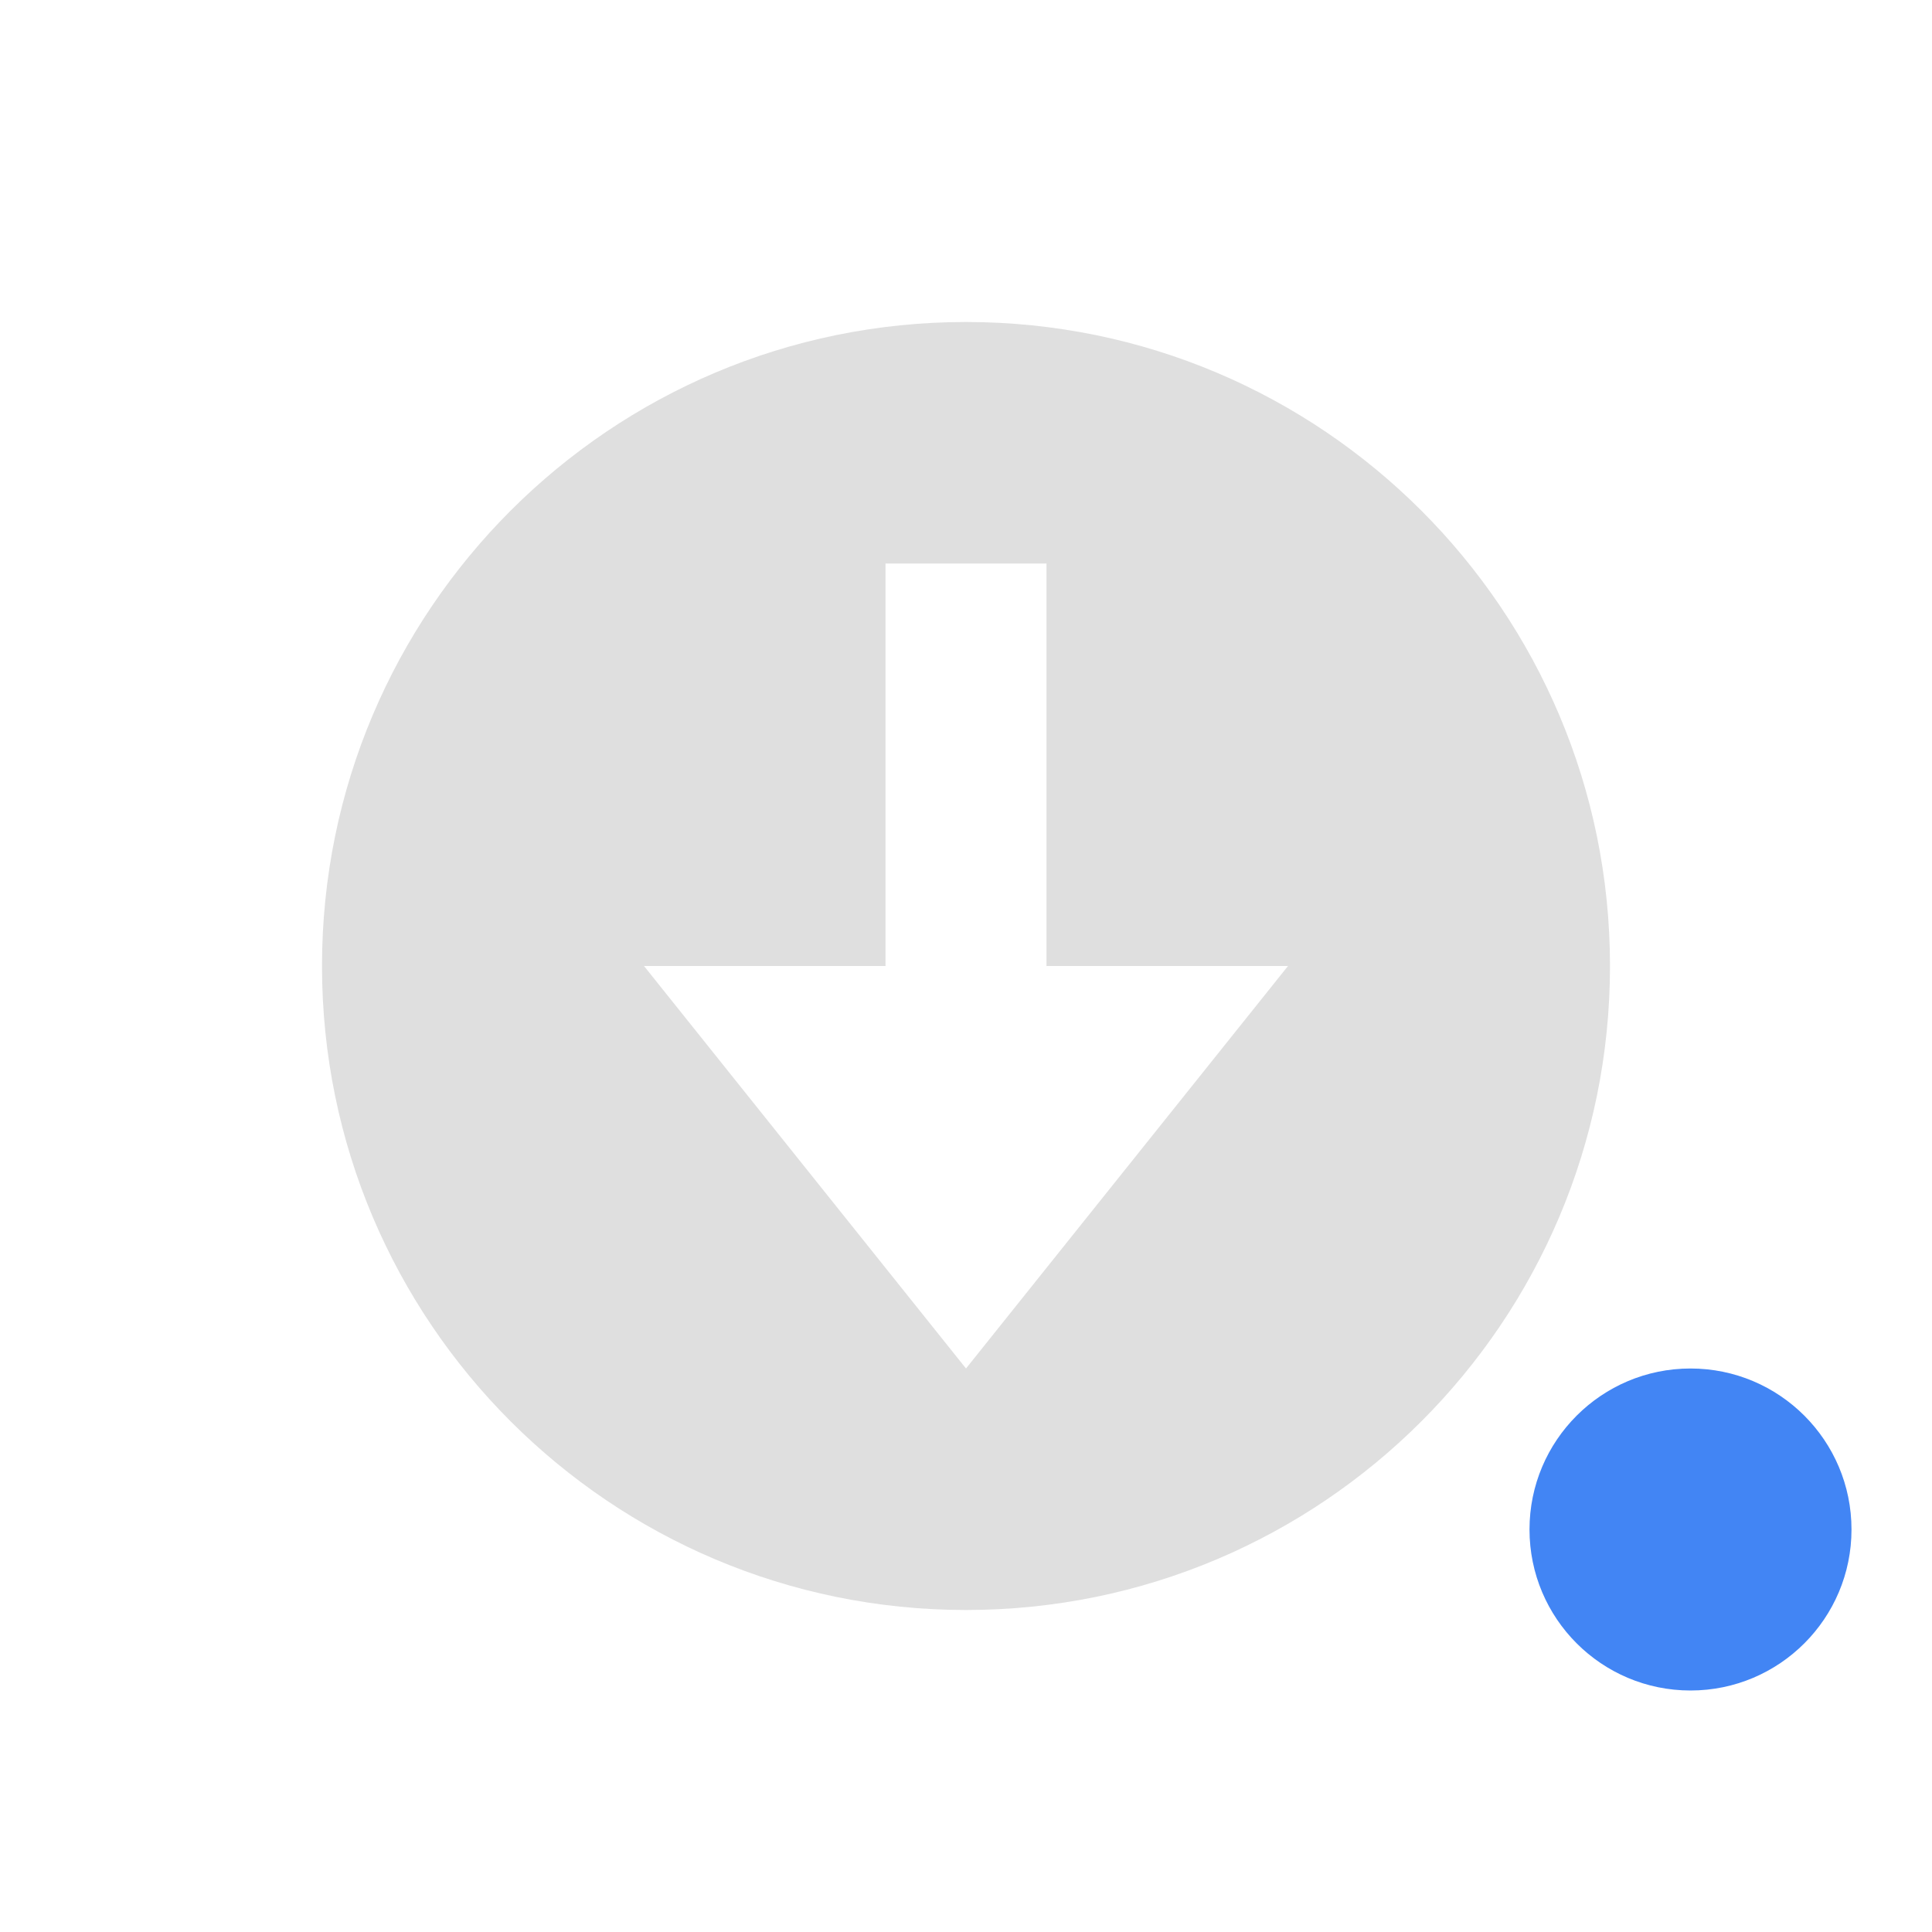
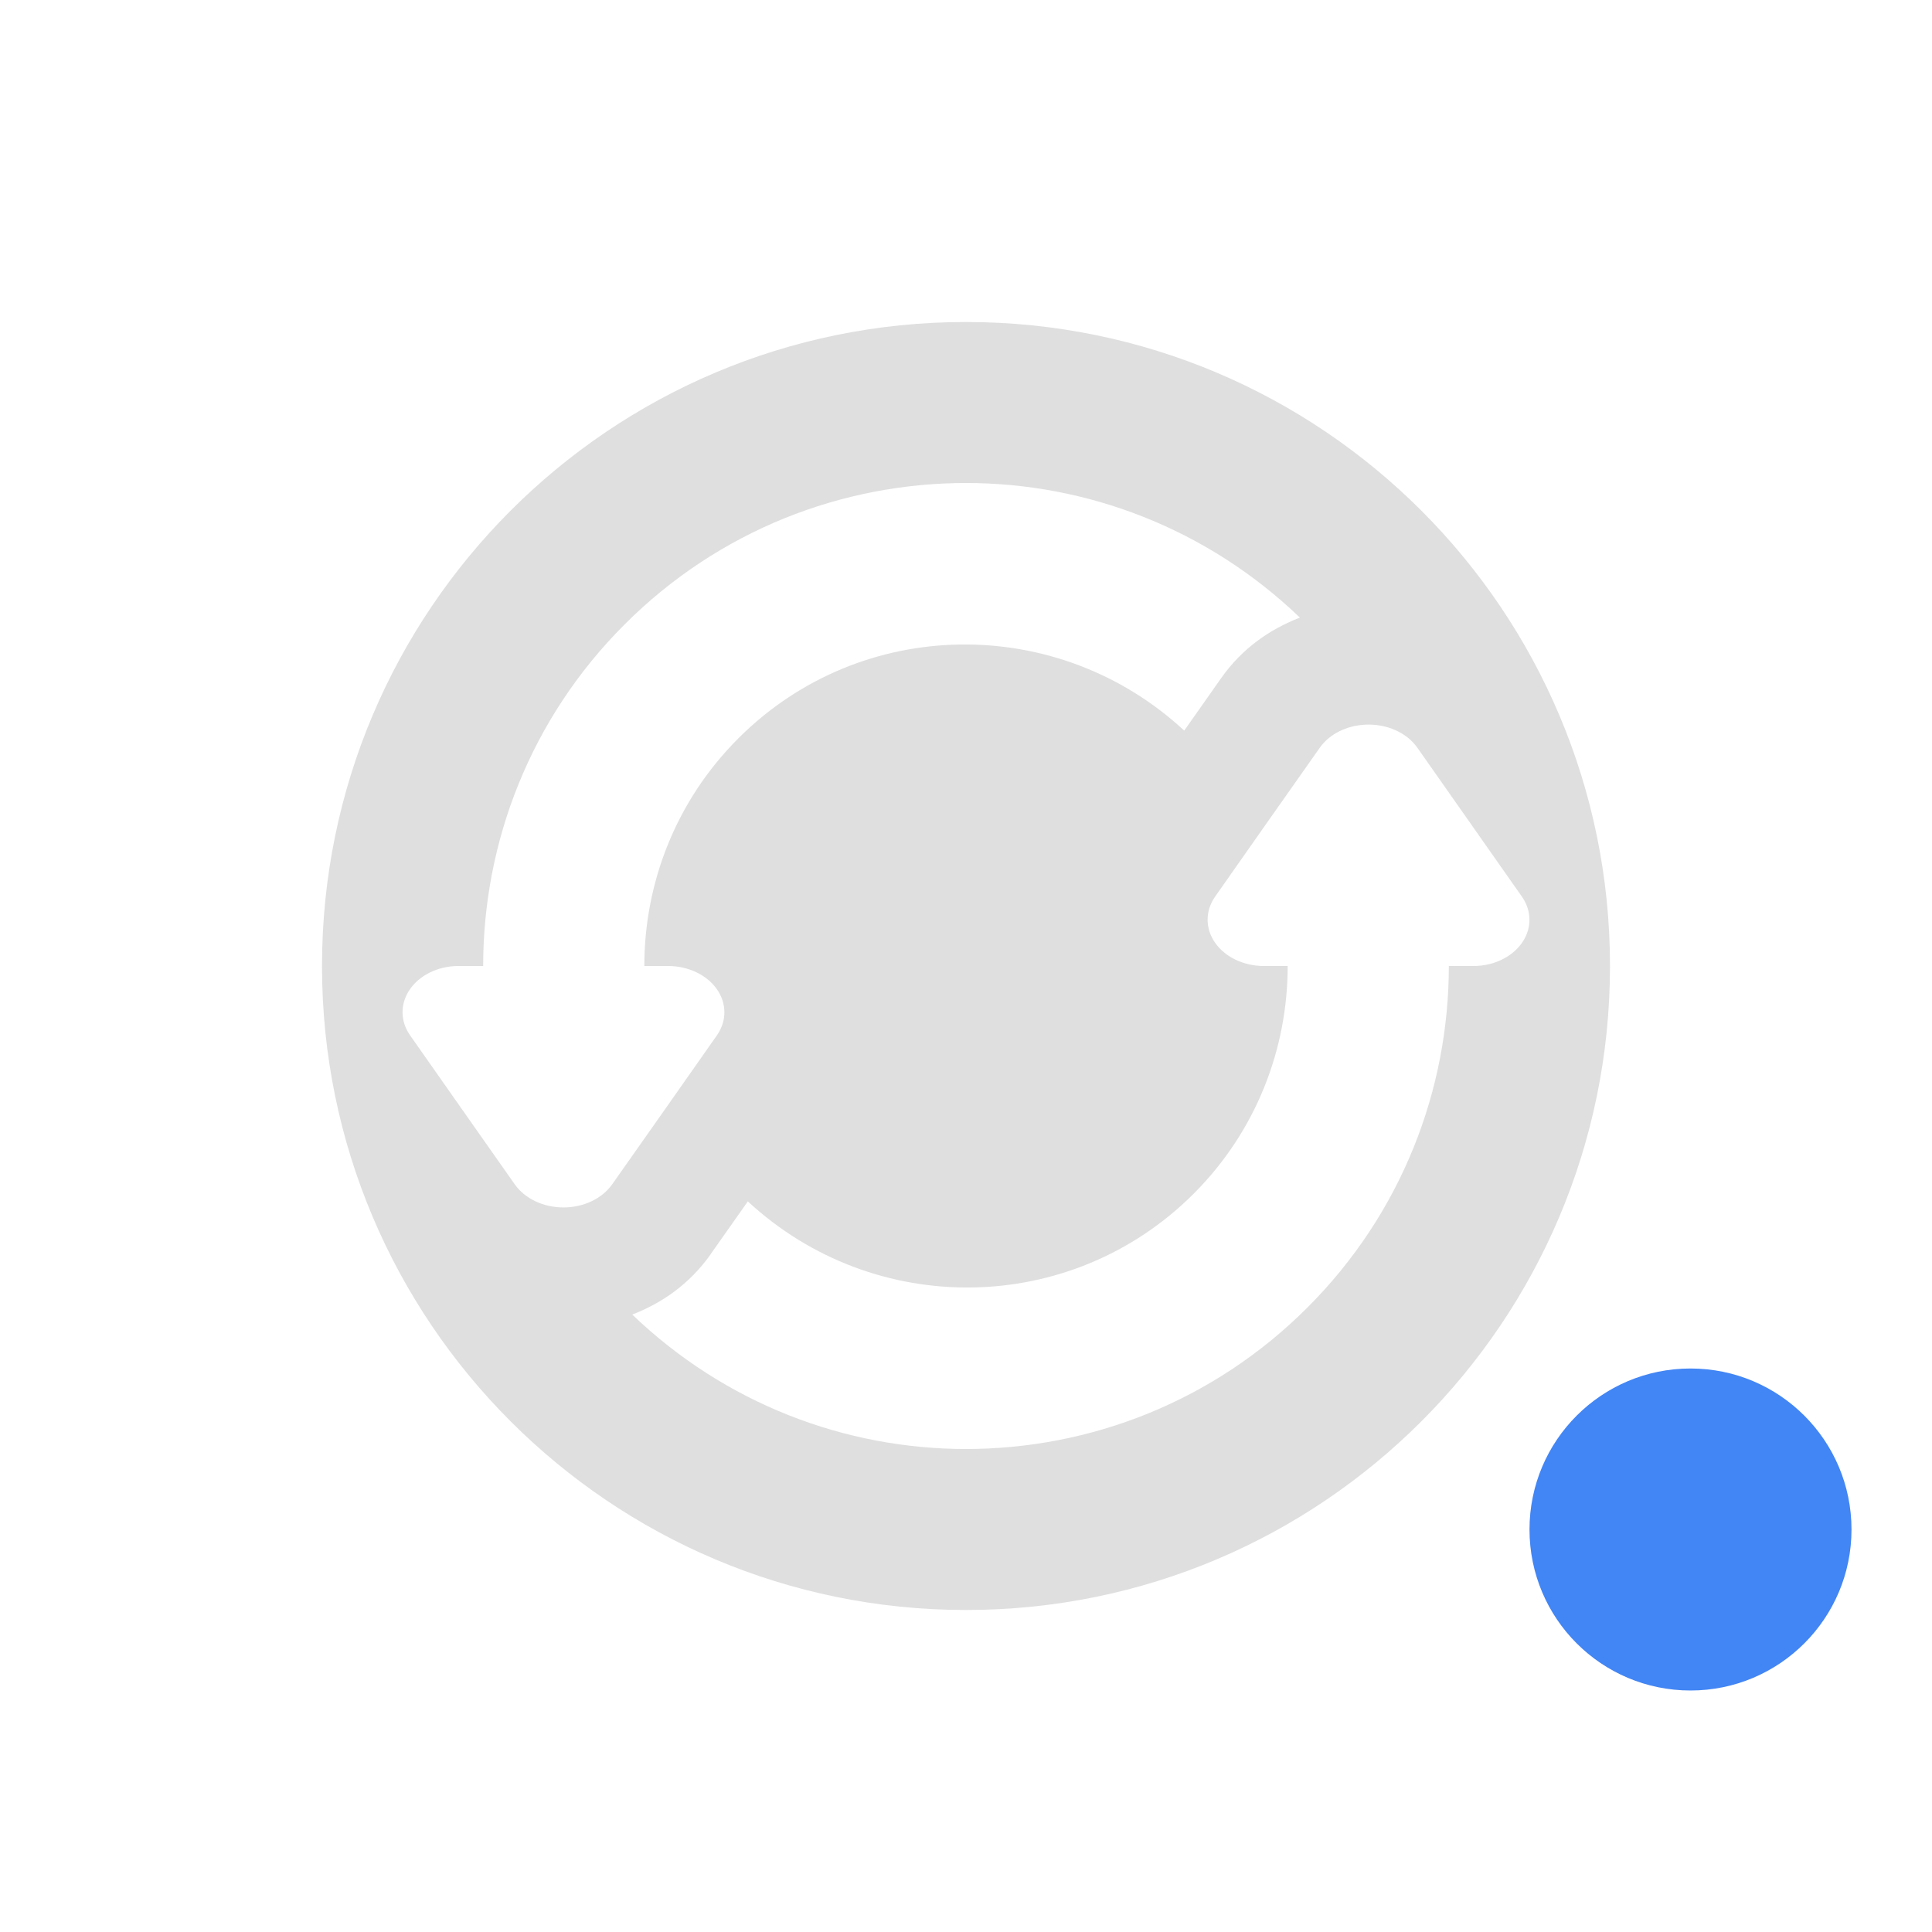
<svg xmlns="http://www.w3.org/2000/svg" width="24" height="24" version="1.1">
  <defs>
    <style id="current-color-scheme" type="text/css">
   .ColorScheme-Text { color:#dfdfdf; } .ColorScheme-Highlight { color:#4285f4; }
  </style>
  </defs>
-   <g transform="translate(1,1)">
-     <path style="fill:currentColor" class="ColorScheme-Text" d="m 11,3 c -4.418,0 -8,3.582 -8,8 0,4.418 3.582,8 8,8 4.418,0 8,-3.582 8,-8 0,-4.418 -3.582,-8 -8,-8 z m -1,3 2,0 0,5 3,0 -4,5 -4,-5 3,0 0,-5 z" />
-     <circle style="fill:currentColor" class="ColorScheme-Highlight" cx="20" cy="18" r="2" />
-   </g>
+   <path style="fill:currentColor" class="ColorScheme-Text" d="m 12,4 c -4.418,0 -8,3.582 -8,8 0,4.418 3.582,8 8,8 4.418,0 8,-3.582 8,-8 0,-4.418 -3.582,-8 -8,-8 z m 0,2 c 1.496,0 2.989,0.56 4.148,1.672 -0.371,0.144 -0.714,0.378 -0.977,0.75 L 14.711,9.076 C 13.142,7.622 10.697,7.646 9.172,9.172 8.391,9.953 8.004,10.976 8.004,12 h 0.297 A 0.699,0.575 1.1588047e-6 0 1 8.906,12.861 l -0.65,0.926 -0.652,0.926 a 0.699,0.575 1.1588047e-6 0 1 -1.209,0 L 5.744,13.787 5.094,12.861 A 0.699,0.575 1.1588047e-6 0 1 5.492,12.025 0.699,0.575 1.1588047e-6 0 1 5.697,12 H 6.002 C 6.002,10.465 6.586,8.929 7.758,7.758 8.929,6.586 10.464,6 12,6 Z m 4.963,3.002 a 0.699,0.575 1.1588047e-6 0 1 0.643,0.285 l 0.65,0.926 0.65,0.926 A 0.699,0.575 1.1588047e-6 0 1 18.508,11.975 0.699,0.575 1.1588047e-6 0 1 18.303,12 h -0.305 c -7.1e-5,1.535 -0.584,3.071 -1.756,4.242 C 15.071,17.414 13.536,18 12,18 10.505,18 9.013,17.441 7.854,16.33 c 0.364,-0.141 0.708,-0.373 0.975,-0.75 v -0.002 l 0.461,-0.654 c 1.569,1.454 4.013,1.43 5.539,-0.096 C 15.609,14.047 15.996,13.024 15.996,12 H 15.699 A 0.699,0.575 1.1588047e-6 0 1 15.094,11.139 l 0.65,-0.926 0.652,-0.926 a 0.699,0.575 1.1588047e-6 0 1 0.566,-0.285 z" />
+   <circle style="fill:currentColor" class="ColorScheme-Highlight" cx="21" cy="19" r="2" />
</svg>
